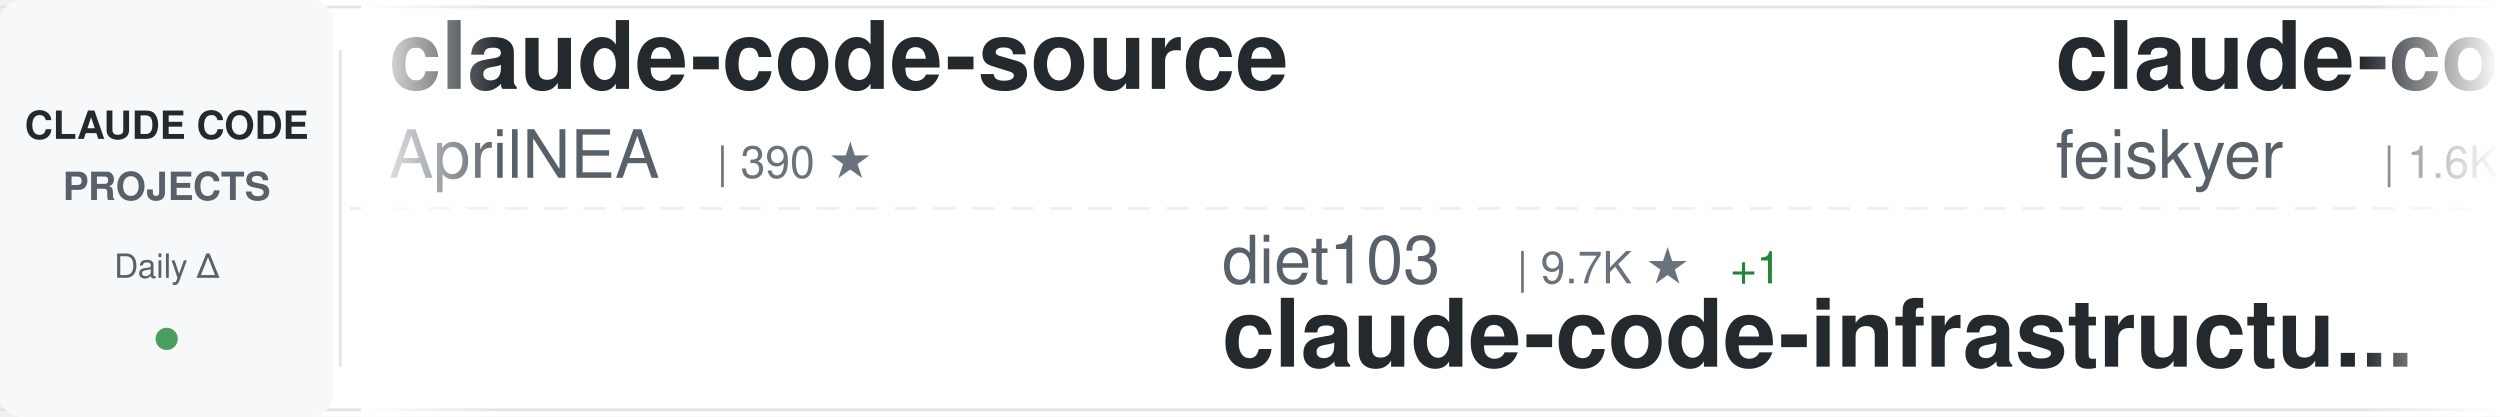
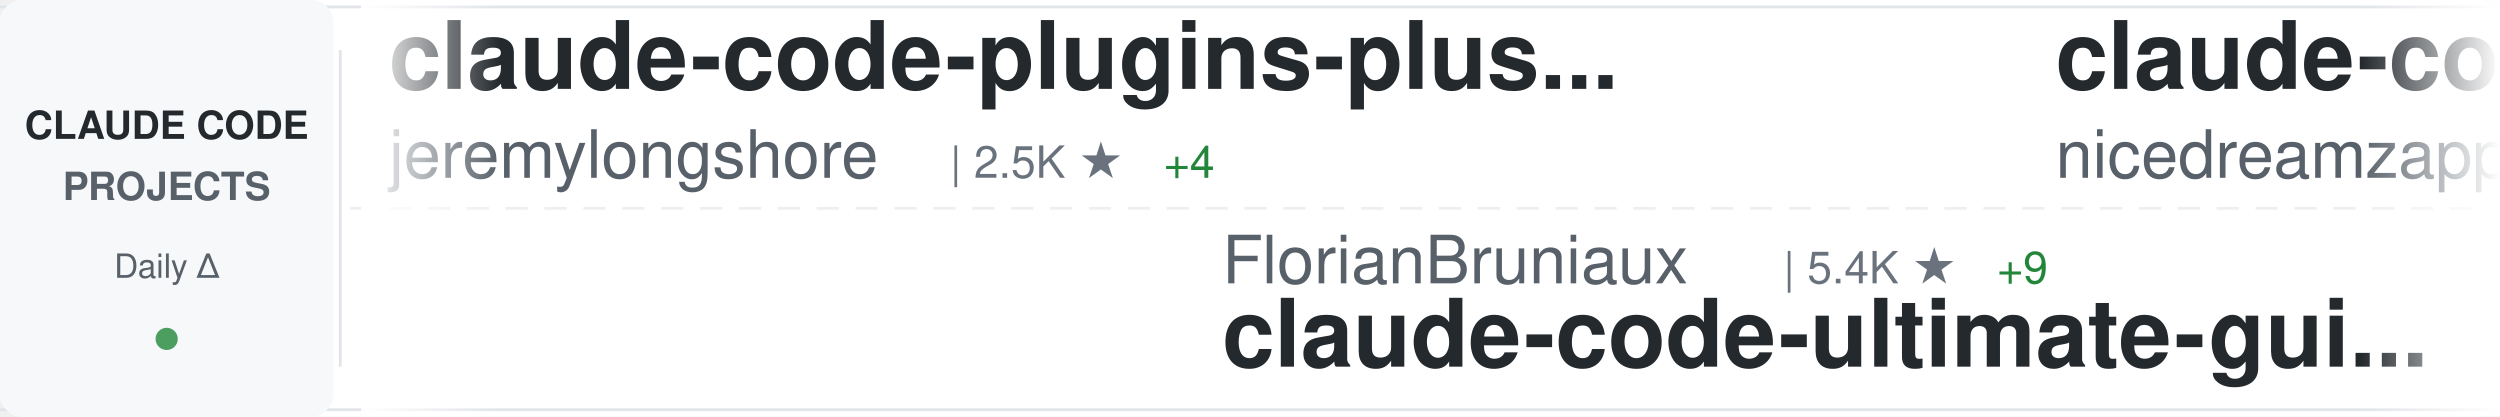
<svg xmlns="http://www.w3.org/2000/svg" width="900" height="150">
  <defs>
    <linearGradient id="awesomeLeftFade" x1="0%" y1="0%" x2="100%" y2="0%">
      <stop offset="0%" style="stop-color:#ffffff;stop-opacity:1" />
      <stop offset="100%" style="stop-color:#ffffff;stop-opacity:0" />
    </linearGradient>
    <linearGradient id="awesomeRightFade" x1="0%" y1="0%" x2="100%" y2="0%">
      <stop offset="0%" style="stop-color:#ffffff;stop-opacity:0" />
      <stop offset="100%" style="stop-color:#ffffff;stop-opacity:1" />
    </linearGradient>
  </defs>
  <rect width="900" height="150" fill="#ffffff" rx="8" />
  <rect x="0" y="2" width="900" height="1" fill="#e1e4e8" />
  <rect x="0" y="147" width="900" height="1" fill="#e1e4e8" />
  <line x1="0" y1="75" x2="900" y2="75" stroke="#e1e4e8" stroke-width="1" stroke-dasharray="8 6" opacity="0.6" />
  <rect x="0" y="0" width="120" height="150" fill="#f6f8fa" rx="8" />
  <text x="60" y="50" font-family="-apple-system, BlinkMacSystemFont, 'Segoe UI', Helvetica, Arial, sans-serif" font-size="14" font-weight="600" fill="#24292e" text-anchor="middle">CLAUDE CODE</text>
  <text x="60" y="72" font-family="-apple-system, BlinkMacSystemFont, 'Segoe UI', Helvetica, Arial, sans-serif" font-size="14" font-weight="600" fill="#586069" text-anchor="middle">PROJECTS</text>
  <text x="60" y="100" font-family="-apple-system, BlinkMacSystemFont, 'Segoe UI', Helvetica, Arial, sans-serif" font-size="12" font-weight="500" fill="#586069" text-anchor="middle">Daily Δ</text>
  <circle cx="60" cy="122" r="4" fill="#22863a" opacity="0.8" />
  <rect x="122" y="18" width="1" height="114" fill="#e1e4e8" />
  <clipPath id="awesomeTickerClip">
    <rect x="130" y="0" width="770" height="150" />
  </clipPath>
  <g clip-path="url(#awesomeTickerClip)">
    <g id="awesomeTickerItems">
      <animateTransform attributeName="transform" attributeType="XML" type="translate" from="0 0" to="-3000 0" dur="54s" repeatCount="indefinite" />
      <g transform="translate(0, 0)">
-         <text x="140" y="32" font-family="-apple-system, BlinkMacSystemFont, 'Segoe UI', Helvetica, Arial, sans-serif" font-size="34" font-weight="600" fill="#24292e">claude-code-source</text>
-         <text x="140" y="64" font-family="-apple-system, BlinkMacSystemFont, 'Segoe UI', Helvetica, Arial, sans-serif" font-size="24" font-weight="400" fill="#586069">AprilNEA</text>
-         <text x="258" y="64" font-family="-apple-system, BlinkMacSystemFont, 'Segoe UI', Helvetica, Arial, sans-serif" font-size="16" font-weight="500" fill="#6a737d">| 390 ★</text>
+         <text x="140" y="32" font-family="-apple-system, BlinkMacSystemFont, 'Segoe UI', Helvetica, Arial, sans-serif" font-size="34" font-weight="600" fill="#24292e">claude-code-plugins-plus...</text>
+         <text x="140" y="64" font-family="-apple-system, BlinkMacSystemFont, 'Segoe UI', Helvetica, Arial, sans-serif" font-size="24" font-weight="400" fill="#586069">jeremylongshore</text>
+         <text x="342" y="64" font-family="-apple-system, BlinkMacSystemFont, 'Segoe UI', Helvetica, Arial, sans-serif" font-size="16" font-weight="500" fill="#6a737d">| 2.5K ★</text>
+         <text x="419" y="64" font-family="-apple-system, BlinkMacSystemFont, 'Segoe UI', Helvetica, Arial, sans-serif" font-size="16" font-weight="500" fill="#22863a"> +4</text>
      </g>
      <g transform="translate(300, 0)">
-         <text x="140" y="102" font-family="-apple-system, BlinkMacSystemFont, 'Segoe UI', Helvetica, Arial, sans-serif" font-size="24" font-weight="400" fill="#586069">diet103</text>
-         <text x="246" y="102" font-family="-apple-system, BlinkMacSystemFont, 'Segoe UI', Helvetica, Arial, sans-serif" font-size="16" font-weight="500" fill="#6a737d">| 9.7K ★</text>
-         <text x="323" y="102" font-family="-apple-system, BlinkMacSystemFont, 'Segoe UI', Helvetica, Arial, sans-serif" font-size="16" font-weight="500" fill="#22863a"> +1</text>
-         <text x="140" y="132" font-family="-apple-system, BlinkMacSystemFont, 'Segoe UI', Helvetica, Arial, sans-serif" font-size="34" font-weight="600" fill="#24292e">claude-code-infrastructu...</text>
+         <text x="140" y="102" font-family="-apple-system, BlinkMacSystemFont, 'Segoe UI', Helvetica, Arial, sans-serif" font-size="24" font-weight="400" fill="#586069">FlorianBruniaux</text>
+         <text x="342" y="102" font-family="-apple-system, BlinkMacSystemFont, 'Segoe UI', Helvetica, Arial, sans-serif" font-size="16" font-weight="500" fill="#6a737d">| 5.4K ★</text>
+         <text x="419" y="102" font-family="-apple-system, BlinkMacSystemFont, 'Segoe UI', Helvetica, Arial, sans-serif" font-size="16" font-weight="500" fill="#22863a"> +9</text>
+         <text x="140" y="132" font-family="-apple-system, BlinkMacSystemFont, 'Segoe UI', Helvetica, Arial, sans-serif" font-size="34" font-weight="600" fill="#24292e">claude-code-ultimate-gui...</text>
      </g>
      <g transform="translate(600, 0)">
-         <text x="140" y="32" font-family="-apple-system, BlinkMacSystemFont, 'Segoe UI', Helvetica, Arial, sans-serif" font-size="34" font-weight="600" fill="#24292e">claude-code-settings</text>
-         <text x="140" y="64" font-family="-apple-system, BlinkMacSystemFont, 'Segoe UI', Helvetica, Arial, sans-serif" font-size="24" font-weight="400" fill="#586069">feiskyer</text>
-         <text x="258" y="64" font-family="-apple-system, BlinkMacSystemFont, 'Segoe UI', Helvetica, Arial, sans-serif" font-size="16" font-weight="500" fill="#6a737d">| 1.6K ★</text>
-         <text x="335" y="64" font-family="-apple-system, BlinkMacSystemFont, 'Segoe UI', Helvetica, Arial, sans-serif" font-size="16" font-weight="500" fill="#22863a"> +1</text>
+         <text x="140" y="32" font-family="-apple-system, BlinkMacSystemFont, 'Segoe UI', Helvetica, Arial, sans-serif" font-size="34" font-weight="600" fill="#24292e">claude-code-local</text>
+         <text x="140" y="64" font-family="-apple-system, BlinkMacSystemFont, 'Segoe UI', Helvetica, Arial, sans-serif" font-size="24" font-weight="400" fill="#586069">nicedreamzapp</text>
+         <text x="318" y="64" font-family="-apple-system, BlinkMacSystemFont, 'Segoe UI', Helvetica, Arial, sans-serif" font-size="16" font-weight="500" fill="#6a737d">| 2.9K ★</text>
+         <text x="395" y="64" font-family="-apple-system, BlinkMacSystemFont, 'Segoe UI', Helvetica, Arial, sans-serif" font-size="16" font-weight="500" fill="#22863a"> +1</text>
      </g>
      <g transform="translate(900, 0)">
-         <text x="140" y="102" font-family="-apple-system, BlinkMacSystemFont, 'Segoe UI', Helvetica, Arial, sans-serif" font-size="24" font-weight="400" fill="#586069">darcyegb</text>
-         <text x="258" y="102" font-family="-apple-system, BlinkMacSystemFont, 'Segoe UI', Helvetica, Arial, sans-serif" font-size="16" font-weight="500" fill="#6a737d">| 744 ★</text>
-         <text x="140" y="132" font-family="-apple-system, BlinkMacSystemFont, 'Segoe UI', Helvetica, Arial, sans-serif" font-size="34" font-weight="600" fill="#24292e">ClaudeCodeAgents</text>
+         <text x="140" y="102" font-family="-apple-system, BlinkMacSystemFont, 'Segoe UI', Helvetica, Arial, sans-serif" font-size="24" font-weight="400" fill="#586069">edmund-io</text>
+         <text x="270" y="102" font-family="-apple-system, BlinkMacSystemFont, 'Segoe UI', Helvetica, Arial, sans-serif" font-size="16" font-weight="500" fill="#6a737d">| 1.5K ★</text>
+         <text x="140" y="132" font-family="-apple-system, BlinkMacSystemFont, 'Segoe UI', Helvetica, Arial, sans-serif" font-size="34" font-weight="600" fill="#24292e">edmunds-claude-code</text>
      </g>
      <g transform="translate(1200, 0)">
-         <text x="140" y="32" font-family="-apple-system, BlinkMacSystemFont, 'Segoe UI', Helvetica, Arial, sans-serif" font-size="34" font-weight="600" fill="#24292e">claude-coder</text>
-         <text x="140" y="64" font-family="-apple-system, BlinkMacSystemFont, 'Segoe UI', Helvetica, Arial, sans-serif" font-size="24" font-weight="400" fill="#586069">kodu-ai</text>
-         <text x="246" y="64" font-family="-apple-system, BlinkMacSystemFont, 'Segoe UI', Helvetica, Arial, sans-serif" font-size="16" font-weight="500" fill="#6a737d">| 5.3K ★</text>
+         <text x="140" y="32" font-family="-apple-system, BlinkMacSystemFont, 'Segoe UI', Helvetica, Arial, sans-serif" font-size="34" font-weight="600" fill="#24292e">claude-code-spec-workflo...</text>
+         <text x="140" y="64" font-family="-apple-system, BlinkMacSystemFont, 'Segoe UI', Helvetica, Arial, sans-serif" font-size="24" font-weight="400" fill="#586069">Pimzino</text>
+         <text x="246" y="64" font-family="-apple-system, BlinkMacSystemFont, 'Segoe UI', Helvetica, Arial, sans-serif" font-size="16" font-weight="500" fill="#6a737d">| 3.8K ★</text>
      </g>
      <g transform="translate(1500, 0)">
-         <text x="140" y="102" font-family="-apple-system, BlinkMacSystemFont, 'Segoe UI', Helvetica, Arial, sans-serif" font-size="24" font-weight="400" fill="#586069">ding113</text>
-         <text x="246" y="102" font-family="-apple-system, BlinkMacSystemFont, 'Segoe UI', Helvetica, Arial, sans-serif" font-size="16" font-weight="500" fill="#6a737d">| 3.2K ★</text>
-         <text x="323" y="102" font-family="-apple-system, BlinkMacSystemFont, 'Segoe UI', Helvetica, Arial, sans-serif" font-size="16" font-weight="500" fill="#22863a"> +6</text>
-         <text x="140" y="132" font-family="-apple-system, BlinkMacSystemFont, 'Segoe UI', Helvetica, Arial, sans-serif" font-size="34" font-weight="600" fill="#24292e">claude-code-hub</text>
+         <text x="140" y="102" font-family="-apple-system, BlinkMacSystemFont, 'Segoe UI', Helvetica, Arial, sans-serif" font-size="24" font-weight="400" fill="#586069">carlvellotti</text>
+         <text x="306" y="102" font-family="-apple-system, BlinkMacSystemFont, 'Segoe UI', Helvetica, Arial, sans-serif" font-size="16" font-weight="500" fill="#6a737d">| 2.1K ★</text>
+         <text x="140" y="132" font-family="-apple-system, BlinkMacSystemFont, 'Segoe UI', Helvetica, Arial, sans-serif" font-size="34" font-weight="600" fill="#24292e">claude-code-pm-course</text>
      </g>
      <g transform="translate(1800, 0)">
-         <text x="140" y="32" font-family="-apple-system, BlinkMacSystemFont, 'Segoe UI', Helvetica, Arial, sans-serif" font-size="34" font-weight="600" fill="#24292e">claude_codex_bridge</text>
-         <text x="140" y="64" font-family="-apple-system, BlinkMacSystemFont, 'Segoe UI', Helvetica, Arial, sans-serif" font-size="24" font-weight="400" fill="#586069">SeemSeam</text>
-         <text x="258" y="64" font-family="-apple-system, BlinkMacSystemFont, 'Segoe UI', Helvetica, Arial, sans-serif" font-size="16" font-weight="500" fill="#6a737d">| 3.2K ★</text>
-         <text x="335" y="64" font-family="-apple-system, BlinkMacSystemFont, 'Segoe UI', Helvetica, Arial, sans-serif" font-size="16" font-weight="500" fill="#22863a"> +8</text>
+         <text x="140" y="32" font-family="-apple-system, BlinkMacSystemFont, 'Segoe UI', Helvetica, Arial, sans-serif" font-size="34" font-weight="600" fill="#24292e">Auto-claude-code-researc...</text>
+         <text x="140" y="64" font-family="-apple-system, BlinkMacSystemFont, 'Segoe UI', Helvetica, Arial, sans-serif" font-size="24" font-weight="400" fill="#586069">wanshuiyin</text>
+         <text x="282" y="64" font-family="-apple-system, BlinkMacSystemFont, 'Segoe UI', Helvetica, Arial, sans-serif" font-size="16" font-weight="500" fill="#6a737d">| 13.2K ★</text>
+         <text x="368" y="64" font-family="-apple-system, BlinkMacSystemFont, 'Segoe UI', Helvetica, Arial, sans-serif" font-size="16" font-weight="500" fill="#22863a"> +39</text>
      </g>
      <g transform="translate(2100, 0)">
-         <text x="140" y="102" font-family="-apple-system, BlinkMacSystemFont, 'Segoe UI', Helvetica, Arial, sans-serif" font-size="24" font-weight="400" fill="#586069">VoltAgent</text>
-         <text x="270" y="102" font-family="-apple-system, BlinkMacSystemFont, 'Segoe UI', Helvetica, Arial, sans-serif" font-size="16" font-weight="500" fill="#6a737d">| 23.2K ★</text>
-         <text x="356" y="102" font-family="-apple-system, BlinkMacSystemFont, 'Segoe UI', Helvetica, Arial, sans-serif" font-size="16" font-weight="500" fill="#22863a"> +38</text>
-         <text x="140" y="132" font-family="-apple-system, BlinkMacSystemFont, 'Segoe UI', Helvetica, Arial, sans-serif" font-size="34" font-weight="600" fill="#24292e">awesome-claude-code-suba...</text>
+         <text x="140" y="102" font-family="-apple-system, BlinkMacSystemFont, 'Segoe UI', Helvetica, Arial, sans-serif" font-size="24" font-weight="400" fill="#586069">repowise-dev</text>
+         <text x="306" y="102" font-family="-apple-system, BlinkMacSystemFont, 'Segoe UI', Helvetica, Arial, sans-serif" font-size="16" font-weight="500" fill="#6a737d">| 1.2K ★</text>
+         <text x="383" y="102" font-family="-apple-system, BlinkMacSystemFont, 'Segoe UI', Helvetica, Arial, sans-serif" font-size="16" font-weight="500" fill="#22863a"> +4</text>
+         <text x="140" y="132" font-family="-apple-system, BlinkMacSystemFont, 'Segoe UI', Helvetica, Arial, sans-serif" font-size="34" font-weight="600" fill="#24292e">claude-code-prompts</text>
      </g>
      <g transform="translate(2400, 0)">
-         <text x="140" y="32" font-family="-apple-system, BlinkMacSystemFont, 'Segoe UI', Helvetica, Arial, sans-serif" font-size="34" font-weight="600" fill="#24292e">claude-code-ultimate-gui...</text>
-         <text x="140" y="64" font-family="-apple-system, BlinkMacSystemFont, 'Segoe UI', Helvetica, Arial, sans-serif" font-size="24" font-weight="400" fill="#586069">FlorianBruniaux</text>
-         <text x="342" y="64" font-family="-apple-system, BlinkMacSystemFont, 'Segoe UI', Helvetica, Arial, sans-serif" font-size="16" font-weight="500" fill="#6a737d">| 5.4K ★</text>
-         <text x="419" y="64" font-family="-apple-system, BlinkMacSystemFont, 'Segoe UI', Helvetica, Arial, sans-serif" font-size="16" font-weight="500" fill="#22863a"> +9</text>
+         <text x="140" y="32" font-family="-apple-system, BlinkMacSystemFont, 'Segoe UI', Helvetica, Arial, sans-serif" font-size="34" font-weight="600" fill="#24292e">claude-code-engineering</text>
+         <text x="140" y="64" font-family="-apple-system, BlinkMacSystemFont, 'Segoe UI', Helvetica, Arial, sans-serif" font-size="24" font-weight="400" fill="#586069">huangjia2019</text>
+         <text x="306" y="64" font-family="-apple-system, BlinkMacSystemFont, 'Segoe UI', Helvetica, Arial, sans-serif" font-size="16" font-weight="500" fill="#6a737d">| 966 ★</text>
+         <text x="374" y="64" font-family="-apple-system, BlinkMacSystemFont, 'Segoe UI', Helvetica, Arial, sans-serif" font-size="16" font-weight="500" fill="#22863a"> +4</text>
      </g>
      <g transform="translate(2700, 0)">
-         <text x="140" y="102" font-family="-apple-system, BlinkMacSystemFont, 'Segoe UI', Helvetica, Arial, sans-serif" font-size="24" font-weight="400" fill="#586069">sugyan</text>
-         <text x="234" y="102" font-family="-apple-system, BlinkMacSystemFont, 'Segoe UI', Helvetica, Arial, sans-serif" font-size="16" font-weight="500" fill="#6a737d">| 1.1K ★</text>
-         <text x="311" y="102" font-family="-apple-system, BlinkMacSystemFont, 'Segoe UI', Helvetica, Arial, sans-serif" font-size="16" font-weight="500" fill="#22863a"> +1</text>
-         <text x="140" y="132" font-family="-apple-system, BlinkMacSystemFont, 'Segoe UI', Helvetica, Arial, sans-serif" font-size="34" font-weight="600" fill="#24292e">claude-code-webui</text>
+         <text x="140" y="102" font-family="-apple-system, BlinkMacSystemFont, 'Segoe UI', Helvetica, Arial, sans-serif" font-size="24" font-weight="400" fill="#586069">affaan-m</text>
+         <text x="258" y="102" font-family="-apple-system, BlinkMacSystemFont, 'Segoe UI', Helvetica, Arial, sans-serif" font-size="16" font-weight="500" fill="#6a737d">| 228.3K ★</text>
+         <text x="353" y="102" font-family="-apple-system, BlinkMacSystemFont, 'Segoe UI', Helvetica, Arial, sans-serif" font-size="16" font-weight="500" fill="#22863a"> +402</text>
+         <text x="140" y="132" font-family="-apple-system, BlinkMacSystemFont, 'Segoe UI', Helvetica, Arial, sans-serif" font-size="34" font-weight="600" fill="#24292e">ECC</text>
      </g>
      <g transform="translate(3000, 0)">
-         <text x="140" y="32" font-family="-apple-system, BlinkMacSystemFont, 'Segoe UI', Helvetica, Arial, sans-serif" font-size="34" font-weight="600" fill="#24292e">claude-code-source</text>
-         <text x="140" y="64" font-family="-apple-system, BlinkMacSystemFont, 'Segoe UI', Helvetica, Arial, sans-serif" font-size="24" font-weight="400" fill="#586069">AprilNEA</text>
-         <text x="258" y="64" font-family="-apple-system, BlinkMacSystemFont, 'Segoe UI', Helvetica, Arial, sans-serif" font-size="16" font-weight="500" fill="#6a737d">| 390 ★</text>
+         <text x="140" y="32" font-family="-apple-system, BlinkMacSystemFont, 'Segoe UI', Helvetica, Arial, sans-serif" font-size="34" font-weight="600" fill="#24292e">claude-code-plugins-plus...</text>
+         <text x="140" y="64" font-family="-apple-system, BlinkMacSystemFont, 'Segoe UI', Helvetica, Arial, sans-serif" font-size="24" font-weight="400" fill="#586069">jeremylongshore</text>
+         <text x="342" y="64" font-family="-apple-system, BlinkMacSystemFont, 'Segoe UI', Helvetica, Arial, sans-serif" font-size="16" font-weight="500" fill="#6a737d">| 2.5K ★</text>
+         <text x="419" y="64" font-family="-apple-system, BlinkMacSystemFont, 'Segoe UI', Helvetica, Arial, sans-serif" font-size="16" font-weight="500" fill="#22863a"> +4</text>
      </g>
      <g transform="translate(3300, 0)">
-         <text x="140" y="102" font-family="-apple-system, BlinkMacSystemFont, 'Segoe UI', Helvetica, Arial, sans-serif" font-size="24" font-weight="400" fill="#586069">diet103</text>
-         <text x="246" y="102" font-family="-apple-system, BlinkMacSystemFont, 'Segoe UI', Helvetica, Arial, sans-serif" font-size="16" font-weight="500" fill="#6a737d">| 9.7K ★</text>
-         <text x="323" y="102" font-family="-apple-system, BlinkMacSystemFont, 'Segoe UI', Helvetica, Arial, sans-serif" font-size="16" font-weight="500" fill="#22863a"> +1</text>
-         <text x="140" y="132" font-family="-apple-system, BlinkMacSystemFont, 'Segoe UI', Helvetica, Arial, sans-serif" font-size="34" font-weight="600" fill="#24292e">claude-code-infrastructu...</text>
+         <text x="140" y="102" font-family="-apple-system, BlinkMacSystemFont, 'Segoe UI', Helvetica, Arial, sans-serif" font-size="24" font-weight="400" fill="#586069">FlorianBruniaux</text>
+         <text x="342" y="102" font-family="-apple-system, BlinkMacSystemFont, 'Segoe UI', Helvetica, Arial, sans-serif" font-size="16" font-weight="500" fill="#6a737d">| 5.4K ★</text>
+         <text x="419" y="102" font-family="-apple-system, BlinkMacSystemFont, 'Segoe UI', Helvetica, Arial, sans-serif" font-size="16" font-weight="500" fill="#22863a"> +9</text>
+         <text x="140" y="132" font-family="-apple-system, BlinkMacSystemFont, 'Segoe UI', Helvetica, Arial, sans-serif" font-size="34" font-weight="600" fill="#24292e">claude-code-ultimate-gui...</text>
      </g>
      <g transform="translate(3600, 0)">
-         <text x="140" y="32" font-family="-apple-system, BlinkMacSystemFont, 'Segoe UI', Helvetica, Arial, sans-serif" font-size="34" font-weight="600" fill="#24292e">claude-code-settings</text>
-         <text x="140" y="64" font-family="-apple-system, BlinkMacSystemFont, 'Segoe UI', Helvetica, Arial, sans-serif" font-size="24" font-weight="400" fill="#586069">feiskyer</text>
-         <text x="258" y="64" font-family="-apple-system, BlinkMacSystemFont, 'Segoe UI', Helvetica, Arial, sans-serif" font-size="16" font-weight="500" fill="#6a737d">| 1.6K ★</text>
-         <text x="335" y="64" font-family="-apple-system, BlinkMacSystemFont, 'Segoe UI', Helvetica, Arial, sans-serif" font-size="16" font-weight="500" fill="#22863a"> +1</text>
+         <text x="140" y="32" font-family="-apple-system, BlinkMacSystemFont, 'Segoe UI', Helvetica, Arial, sans-serif" font-size="34" font-weight="600" fill="#24292e">claude-code-local</text>
+         <text x="140" y="64" font-family="-apple-system, BlinkMacSystemFont, 'Segoe UI', Helvetica, Arial, sans-serif" font-size="24" font-weight="400" fill="#586069">nicedreamzapp</text>
+         <text x="318" y="64" font-family="-apple-system, BlinkMacSystemFont, 'Segoe UI', Helvetica, Arial, sans-serif" font-size="16" font-weight="500" fill="#6a737d">| 2.9K ★</text>
+         <text x="395" y="64" font-family="-apple-system, BlinkMacSystemFont, 'Segoe UI', Helvetica, Arial, sans-serif" font-size="16" font-weight="500" fill="#22863a"> +1</text>
      </g>
      <g transform="translate(3900, 0)">
-         <text x="140" y="102" font-family="-apple-system, BlinkMacSystemFont, 'Segoe UI', Helvetica, Arial, sans-serif" font-size="24" font-weight="400" fill="#586069">darcyegb</text>
-         <text x="258" y="102" font-family="-apple-system, BlinkMacSystemFont, 'Segoe UI', Helvetica, Arial, sans-serif" font-size="16" font-weight="500" fill="#6a737d">| 744 ★</text>
-         <text x="140" y="132" font-family="-apple-system, BlinkMacSystemFont, 'Segoe UI', Helvetica, Arial, sans-serif" font-size="34" font-weight="600" fill="#24292e">ClaudeCodeAgents</text>
+         <text x="140" y="102" font-family="-apple-system, BlinkMacSystemFont, 'Segoe UI', Helvetica, Arial, sans-serif" font-size="24" font-weight="400" fill="#586069">edmund-io</text>
+         <text x="270" y="102" font-family="-apple-system, BlinkMacSystemFont, 'Segoe UI', Helvetica, Arial, sans-serif" font-size="16" font-weight="500" fill="#6a737d">| 1.5K ★</text>
+         <text x="140" y="132" font-family="-apple-system, BlinkMacSystemFont, 'Segoe UI', Helvetica, Arial, sans-serif" font-size="34" font-weight="600" fill="#24292e">edmunds-claude-code</text>
      </g>
    </g>
  </g>
  <rect x="130" y="0" width="50" height="150" fill="url(#awesomeLeftFade)" />
  <rect x="850" y="0" width="50" height="150" fill="url(#awesomeRightFade)" />
</svg>
